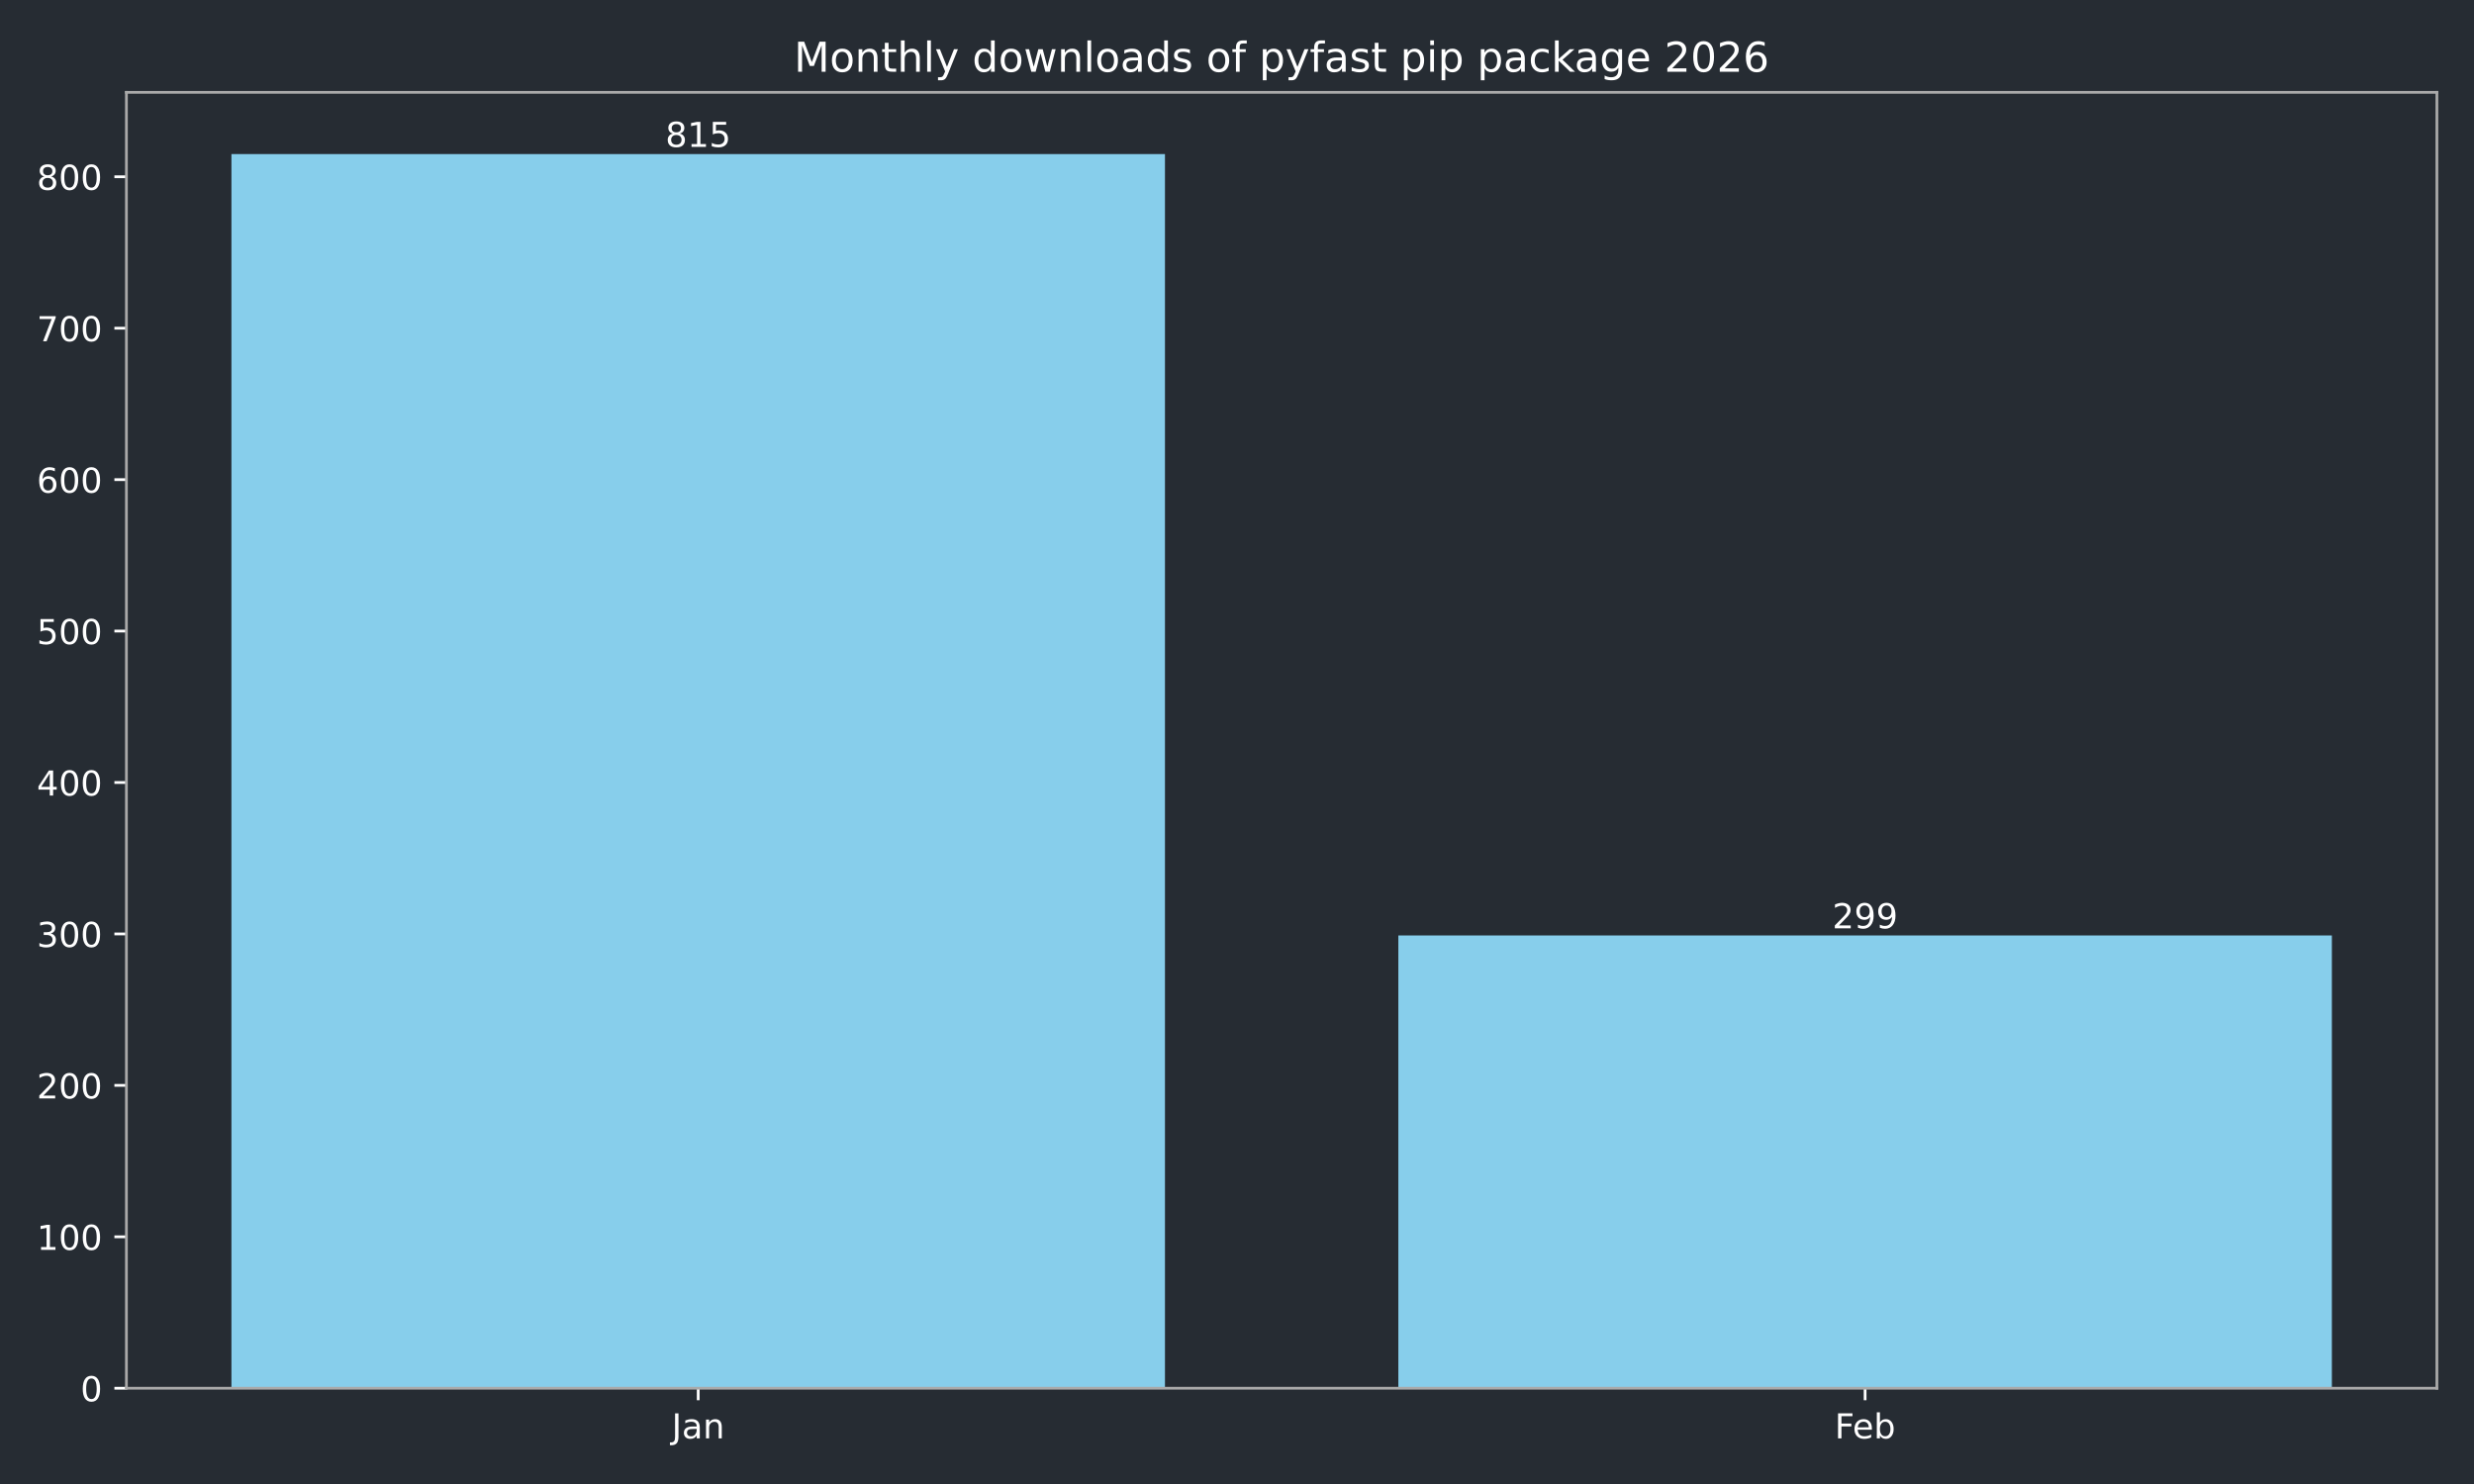
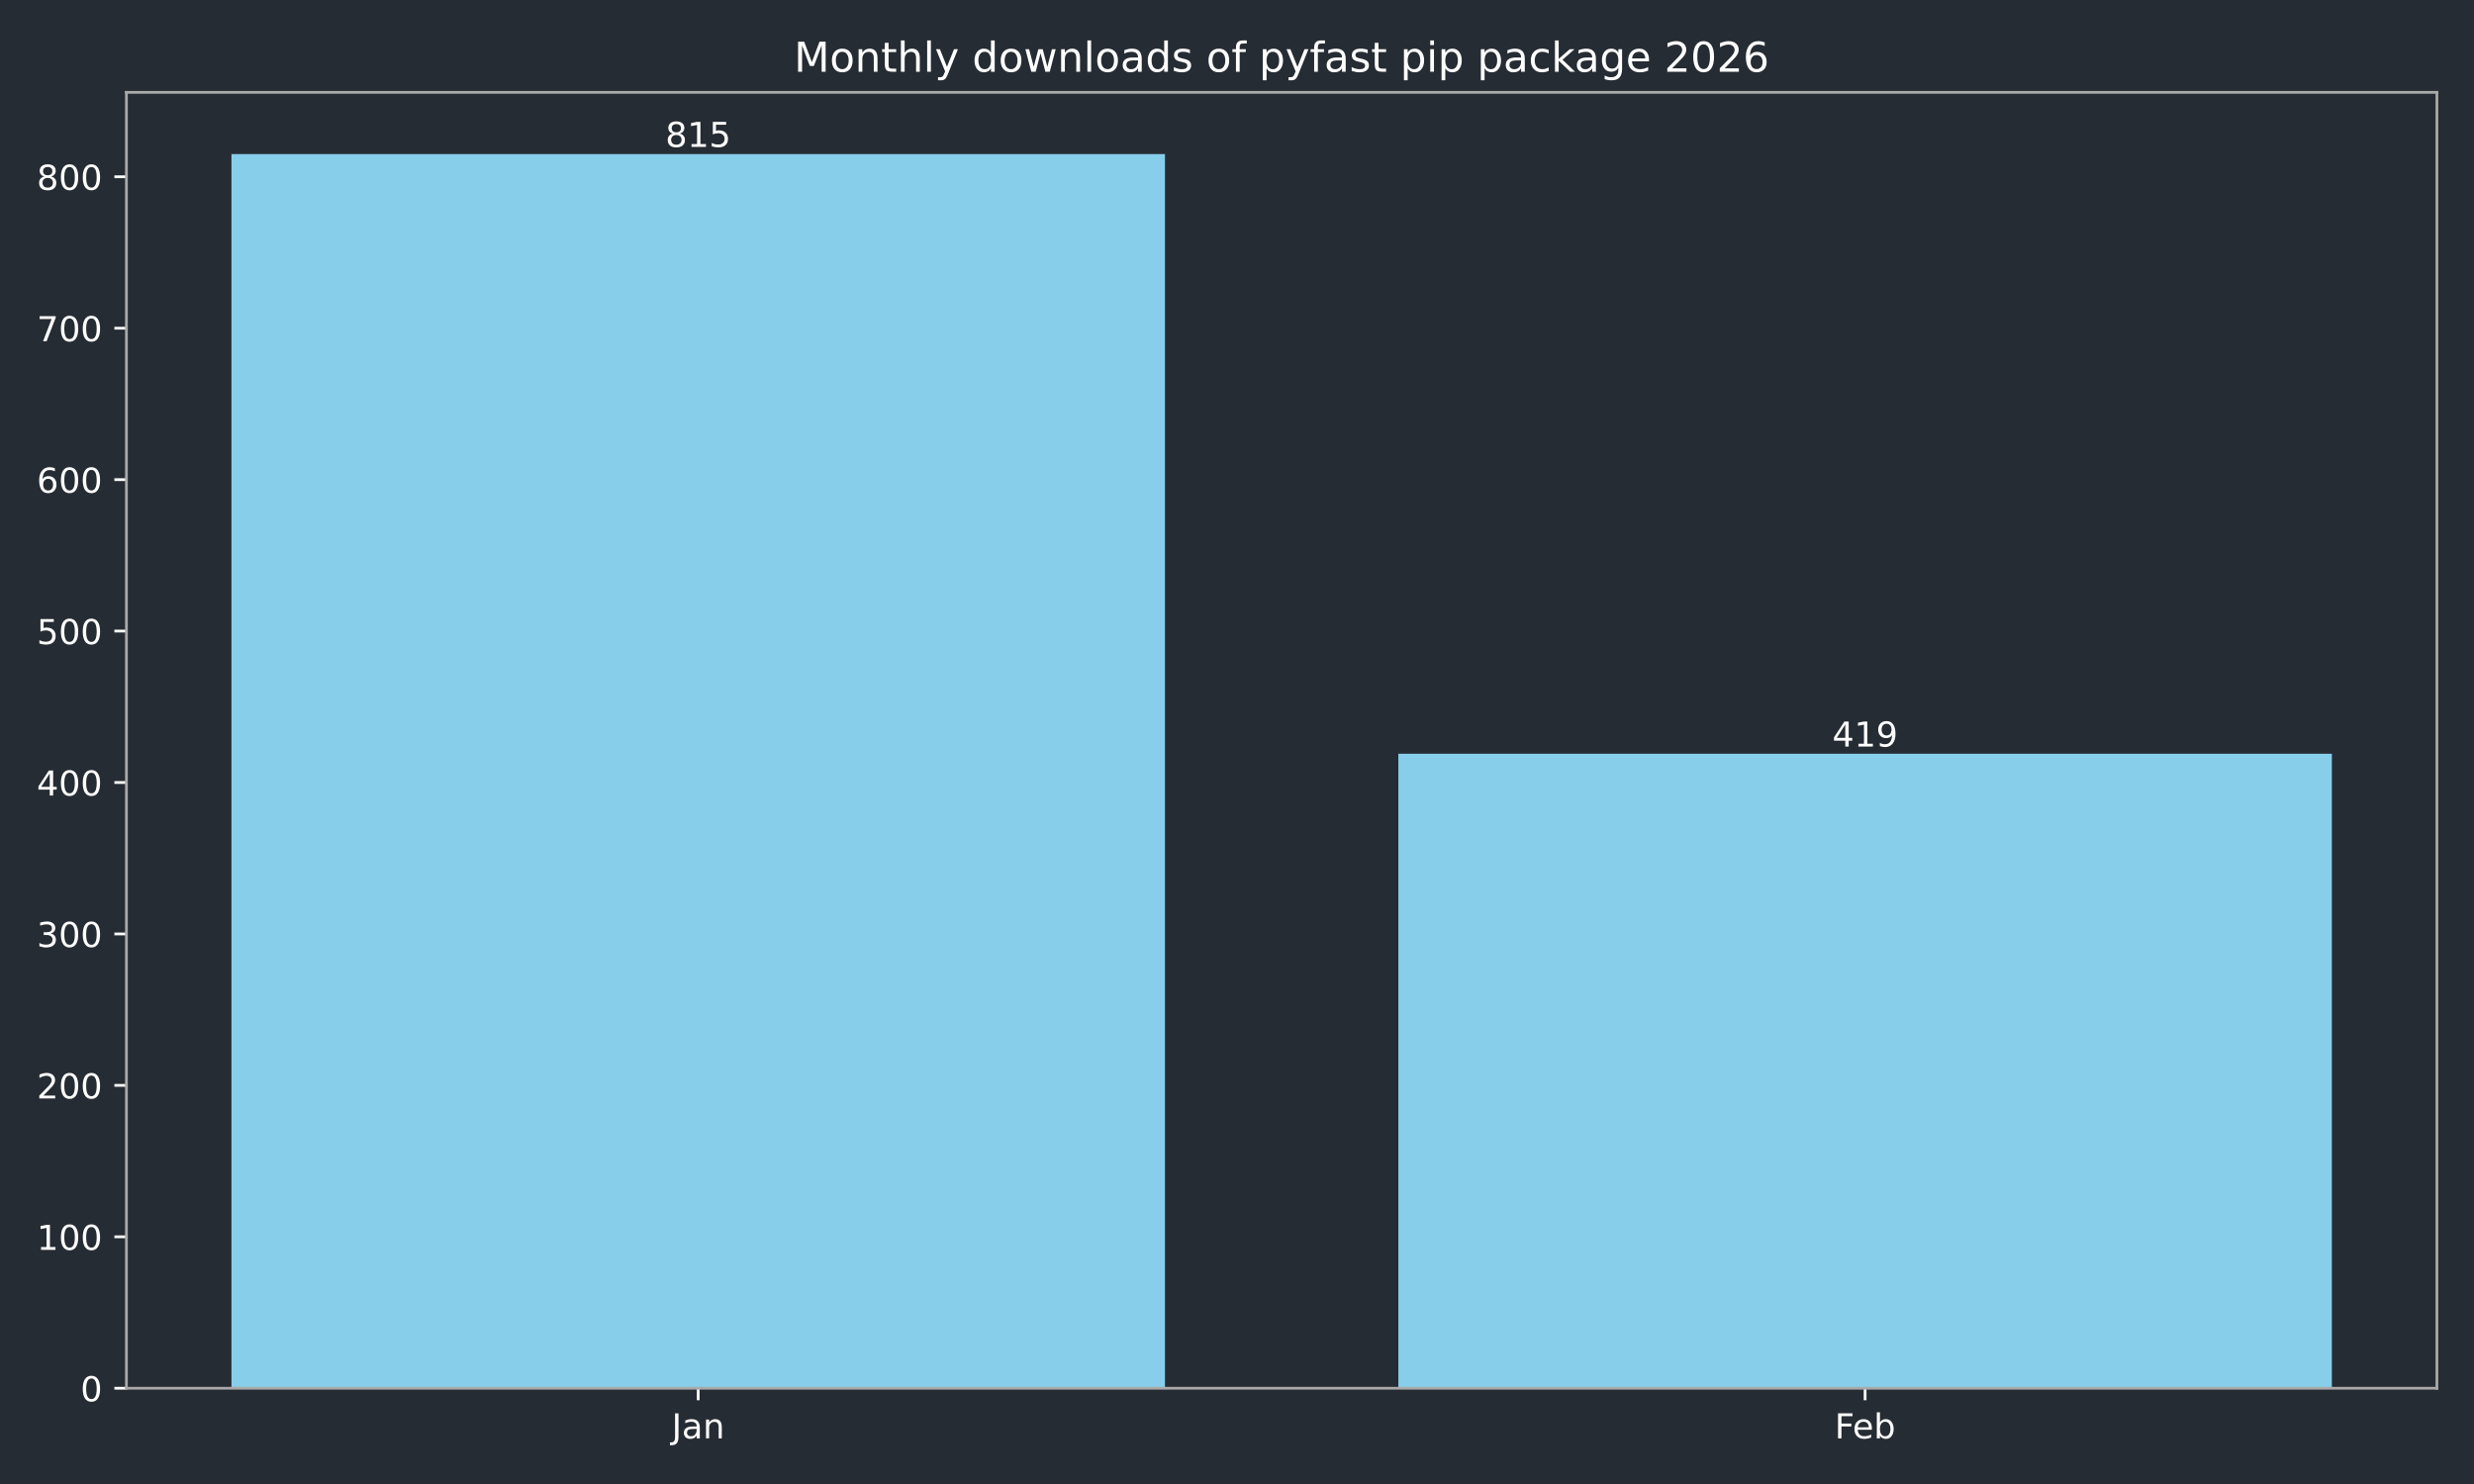
<svg xmlns="http://www.w3.org/2000/svg" xmlns:xlink="http://www.w3.org/1999/xlink" width="720pt" height="432pt" viewBox="0 0 720 432" version="1.1">
  <defs>
    <style type="text/css">*{stroke-linejoin: round; stroke-linecap: butt}</style>
  </defs>
  <g id="figure_1">
    <g id="patch_1">
      <path d="M 0 432  L 720 432  L 720 0  L 0 0  z " style="fill: #262c33" />
    </g>
    <g id="axes_1">
      <g id="patch_2">
        <path d="M 36.79 404.12  L 709.2 404.12  L 709.2 26.88  L 36.79 26.88  z " style="fill: #262c33" />
      </g>
      <g id="patch_3">
-         <path d="M 67.354 404.12  L 339.035 404.12  L 339.035 44.844  L 67.354 44.844  z " clip-path="url(#p3d1699c52a)" style="fill: #87ceeb" />
+         <path d="M 67.354 404.12  L 339.035 404.12  L 339.035 44.844  L 67.354 44.844  z " clip-path="url(#p92341c15cb)" style="fill: #87ceeb" />
      </g>
      <g id="patch_4">
-         <path d="M 406.955 404.12  L 678.636 404.12  L 678.636 272.312  L 406.955 272.312  z " clip-path="url(#p3d1699c52a)" style="fill: #87ceeb" />
+         <path d="M 406.955 404.12  L 678.636 404.12  L 678.636 219.412  L 406.955 219.412  z " clip-path="url(#p92341c15cb)" style="fill: #87ceeb" />
      </g>
      <g id="matplotlib.axis_1">
        <g id="xtick_1">
          <g id="line2d_1">
            <defs>
-               <path id="m0f161aeafb" d="M 0 0  L 0 3.5  " style="stroke: #ffffff; stroke-width: 0.8" />
+               <path id="m654ef4f888" d="M 0 0  L 0 3.5  " style="stroke: #ffffff; stroke-width: 0.8" />
            </defs>
            <g>
-               <use xlink:href="#m0f161aeafb" x="203.194" y="404.12" style="fill: #ffffff; stroke: #ffffff; stroke-width: 0.8" />
+               <use xlink:href="#m654ef4f888" x="203.194" y="404.12" style="fill: #ffffff; stroke: #ffffff; stroke-width: 0.8" />
            </g>
          </g>
          <g id="text_1">
            <g style="fill: #ffffff" transform="translate(195.4867 418.7184) scale(0.1 -0.1)">
              <defs>
                <path id="DejaVuSans-4a" d="M 628 4666  L 1259 4666  L 1259 325  Q 1259 -519 939 -900  Q 619 -1281 -91 -1281  L -331 -1281  L -331 -750  L -134 -750  Q 284 -750 456 -515  Q 628 -281 628 325  L 628 4666  z " transform="scale(0.015625)" />
                <path id="DejaVuSans-61" d="M 2194 1759  Q 1497 1759 1228 1600  Q 959 1441 959 1056  Q 959 750 1161 570  Q 1363 391 1709 391  Q 2188 391 2477 730  Q 2766 1069 2766 1631  L 2766 1759  L 2194 1759  z M 3341 1997  L 3341 0  L 2766 0  L 2766 531  Q 2569 213 2275 61  Q 1981 -91 1556 -91  Q 1019 -91 701 211  Q 384 513 384 1019  Q 384 1609 779 1909  Q 1175 2209 1959 2209  L 2766 2209  L 2766 2266  Q 2766 2663 2505 2880  Q 2244 3097 1772 3097  Q 1472 3097 1187 3025  Q 903 2953 641 2809  L 641 3341  Q 956 3463 1253 3523  Q 1550 3584 1831 3584  Q 2591 3584 2966 3190  Q 3341 2797 3341 1997  z " transform="scale(0.015625)" />
                <path id="DejaVuSans-6e" d="M 3513 2113  L 3513 0  L 2938 0  L 2938 2094  Q 2938 2591 2744 2837  Q 2550 3084 2163 3084  Q 1697 3084 1428 2787  Q 1159 2491 1159 1978  L 1159 0  L 581 0  L 581 3500  L 1159 3500  L 1159 2956  Q 1366 3272 1645 3428  Q 1925 3584 2291 3584  Q 2894 3584 3203 3211  Q 3513 2838 3513 2113  z " transform="scale(0.015625)" />
              </defs>
              <use xlink:href="#DejaVuSans-4a" />
              <use xlink:href="#DejaVuSans-61" transform="translate(29.49219 0)" />
              <use xlink:href="#DejaVuSans-6e" transform="translate(90.77148 0)" />
            </g>
          </g>
        </g>
        <g id="xtick_2">
          <g id="line2d_2">
            <g>
-               <use xlink:href="#m0f161aeafb" x="542.796" y="404.12" style="fill: #ffffff; stroke: #ffffff; stroke-width: 0.8" />
+               <use xlink:href="#m654ef4f888" x="542.796" y="404.12" style="fill: #ffffff; stroke: #ffffff; stroke-width: 0.8" />
            </g>
          </g>
          <g id="text_2">
            <g style="fill: #ffffff" transform="translate(533.9439 418.7184) scale(0.1 -0.1)">
              <defs>
                <path id="DejaVuSans-46" d="M 628 4666  L 3309 4666  L 3309 4134  L 1259 4134  L 1259 2759  L 3109 2759  L 3109 2228  L 1259 2228  L 1259 0  L 628 0  L 628 4666  z " transform="scale(0.015625)" />
                <path id="DejaVuSans-65" d="M 3597 1894  L 3597 1613  L 953 1613  Q 991 1019 1311 708  Q 1631 397 2203 397  Q 2534 397 2845 478  Q 3156 559 3463 722  L 3463 178  Q 3153 47 2828 -22  Q 2503 -91 2169 -91  Q 1331 -91 842 396  Q 353 884 353 1716  Q 353 2575 817 3079  Q 1281 3584 2069 3584  Q 2775 3584 3186 3129  Q 3597 2675 3597 1894  z M 3022 2063  Q 3016 2534 2758 2815  Q 2500 3097 2075 3097  Q 1594 3097 1305 2825  Q 1016 2553 972 2059  L 3022 2063  z " transform="scale(0.015625)" />
                <path id="DejaVuSans-62" d="M 3116 1747  Q 3116 2381 2855 2742  Q 2594 3103 2138 3103  Q 1681 3103 1420 2742  Q 1159 2381 1159 1747  Q 1159 1113 1420 752  Q 1681 391 2138 391  Q 2594 391 2855 752  Q 3116 1113 3116 1747  z M 1159 2969  Q 1341 3281 1617 3432  Q 1894 3584 2278 3584  Q 2916 3584 3314 3078  Q 3713 2572 3713 1747  Q 3713 922 3314 415  Q 2916 -91 2278 -91  Q 1894 -91 1617 61  Q 1341 213 1159 525  L 1159 0  L 581 0  L 581 4863  L 1159 4863  L 1159 2969  z " transform="scale(0.015625)" />
              </defs>
              <use xlink:href="#DejaVuSans-46" />
              <use xlink:href="#DejaVuSans-65" transform="translate(52.01953 0)" />
              <use xlink:href="#DejaVuSans-62" transform="translate(113.543 0)" />
            </g>
          </g>
        </g>
      </g>
      <g id="matplotlib.axis_2">
        <g id="ytick_1">
          <g id="line2d_3">
            <defs>
-               <path id="mc640be463f" d="M 0 0  L -3.5 0  " style="stroke: #ffffff; stroke-width: 0.8" />
+               <path id="m0f383020e4" d="M 0 0  L -3.5 0  " style="stroke: #ffffff; stroke-width: 0.8" />
            </defs>
            <g>
-               <use xlink:href="#mc640be463f" x="36.79" y="404.12" style="fill: #ffffff; stroke: #ffffff; stroke-width: 0.8" />
+               <use xlink:href="#m0f383020e4" x="36.79" y="404.12" style="fill: #ffffff; stroke: #ffffff; stroke-width: 0.8" />
            </g>
          </g>
          <g id="text_3">
            <g style="fill: #ffffff" transform="translate(23.4275 407.9192) scale(0.1 -0.1)">
              <defs>
                <path id="DejaVuSans-30" d="M 2034 4250  Q 1547 4250 1301 3770  Q 1056 3291 1056 2328  Q 1056 1369 1301 889  Q 1547 409 2034 409  Q 2525 409 2770 889  Q 3016 1369 3016 2328  Q 3016 3291 2770 3770  Q 2525 4250 2034 4250  z M 2034 4750  Q 2819 4750 3233 4129  Q 3647 3509 3647 2328  Q 3647 1150 3233 529  Q 2819 -91 2034 -91  Q 1250 -91 836 529  Q 422 1150 422 2328  Q 422 3509 836 4129  Q 1250 4750 2034 4750  z " transform="scale(0.015625)" />
              </defs>
              <use xlink:href="#DejaVuSans-30" />
            </g>
          </g>
        </g>
        <g id="ytick_2">
          <g id="line2d_4">
            <g>
-               <use xlink:href="#mc640be463f" x="36.79" y="360.037" style="fill: #ffffff; stroke: #ffffff; stroke-width: 0.8" />
+               <use xlink:href="#m0f383020e4" x="36.79" y="360.037" style="fill: #ffffff; stroke: #ffffff; stroke-width: 0.8" />
            </g>
          </g>
          <g id="text_4">
            <g style="fill: #ffffff" transform="translate(10.7025 363.8363) scale(0.1 -0.1)">
              <defs>
                <path id="DejaVuSans-31" d="M 794 531  L 1825 531  L 1825 4091  L 703 3866  L 703 4441  L 1819 4666  L 2450 4666  L 2450 531  L 3481 531  L 3481 0  L 794 0  L 794 531  z " transform="scale(0.015625)" />
              </defs>
              <use xlink:href="#DejaVuSans-31" />
              <use xlink:href="#DejaVuSans-30" transform="translate(63.62305 0)" />
              <use xlink:href="#DejaVuSans-30" transform="translate(127.2461 0)" />
            </g>
          </g>
        </g>
        <g id="ytick_3">
          <g id="line2d_5">
            <g>
-               <use xlink:href="#mc640be463f" x="36.79" y="315.954" style="fill: #ffffff; stroke: #ffffff; stroke-width: 0.8" />
+               <use xlink:href="#m0f383020e4" x="36.79" y="315.954" style="fill: #ffffff; stroke: #ffffff; stroke-width: 0.8" />
            </g>
          </g>
          <g id="text_5">
            <g style="fill: #ffffff" transform="translate(10.7025 319.7533) scale(0.1 -0.1)">
              <defs>
                <path id="DejaVuSans-32" d="M 1228 531  L 3431 531  L 3431 0  L 469 0  L 469 531  Q 828 903 1448 1529  Q 2069 2156 2228 2338  Q 2531 2678 2651 2914  Q 2772 3150 2772 3378  Q 2772 3750 2511 3984  Q 2250 4219 1831 4219  Q 1534 4219 1204 4116  Q 875 4013 500 3803  L 500 4441  Q 881 4594 1212 4672  Q 1544 4750 1819 4750  Q 2544 4750 2975 4387  Q 3406 4025 3406 3419  Q 3406 3131 3298 2873  Q 3191 2616 2906 2266  Q 2828 2175 2409 1742  Q 1991 1309 1228 531  z " transform="scale(0.015625)" />
              </defs>
              <use xlink:href="#DejaVuSans-32" />
              <use xlink:href="#DejaVuSans-30" transform="translate(63.62305 0)" />
              <use xlink:href="#DejaVuSans-30" transform="translate(127.2461 0)" />
            </g>
          </g>
        </g>
        <g id="ytick_4">
          <g id="line2d_6">
            <g>
-               <use xlink:href="#mc640be463f" x="36.79" y="271.871" style="fill: #ffffff; stroke: #ffffff; stroke-width: 0.8" />
+               <use xlink:href="#m0f383020e4" x="36.79" y="271.871" style="fill: #ffffff; stroke: #ffffff; stroke-width: 0.8" />
            </g>
          </g>
          <g id="text_6">
            <g style="fill: #ffffff" transform="translate(10.7025 275.6703) scale(0.1 -0.1)">
              <defs>
                <path id="DejaVuSans-33" d="M 2597 2516  Q 3050 2419 3304 2112  Q 3559 1806 3559 1356  Q 3559 666 3084 287  Q 2609 -91 1734 -91  Q 1441 -91 1130 -33  Q 819 25 488 141  L 488 750  Q 750 597 1062 519  Q 1375 441 1716 441  Q 2309 441 2620 675  Q 2931 909 2931 1356  Q 2931 1769 2642 2001  Q 2353 2234 1838 2234  L 1294 2234  L 1294 2753  L 1863 2753  Q 2328 2753 2575 2939  Q 2822 3125 2822 3475  Q 2822 3834 2567 4026  Q 2313 4219 1838 4219  Q 1578 4219 1281 4162  Q 984 4106 628 3988  L 628 4550  Q 988 4650 1302 4700  Q 1616 4750 1894 4750  Q 2613 4750 3031 4423  Q 3450 4097 3450 3541  Q 3450 3153 3228 2886  Q 3006 2619 2597 2516  z " transform="scale(0.015625)" />
              </defs>
              <use xlink:href="#DejaVuSans-33" />
              <use xlink:href="#DejaVuSans-30" transform="translate(63.62305 0)" />
              <use xlink:href="#DejaVuSans-30" transform="translate(127.2461 0)" />
            </g>
          </g>
        </g>
        <g id="ytick_5">
          <g id="line2d_7">
            <g>
-               <use xlink:href="#mc640be463f" x="36.79" y="227.788" style="fill: #ffffff; stroke: #ffffff; stroke-width: 0.8" />
+               <use xlink:href="#m0f383020e4" x="36.79" y="227.788" style="fill: #ffffff; stroke: #ffffff; stroke-width: 0.8" />
            </g>
          </g>
          <g id="text_7">
            <g style="fill: #ffffff" transform="translate(10.7025 231.5873) scale(0.1 -0.1)">
              <defs>
                <path id="DejaVuSans-34" d="M 2419 4116  L 825 1625  L 2419 1625  L 2419 4116  z M 2253 4666  L 3047 4666  L 3047 1625  L 3713 1625  L 3713 1100  L 3047 1100  L 3047 0  L 2419 0  L 2419 1100  L 313 1100  L 313 1709  L 2253 4666  z " transform="scale(0.015625)" />
              </defs>
              <use xlink:href="#DejaVuSans-34" />
              <use xlink:href="#DejaVuSans-30" transform="translate(63.62305 0)" />
              <use xlink:href="#DejaVuSans-30" transform="translate(127.2461 0)" />
            </g>
          </g>
        </g>
        <g id="ytick_6">
          <g id="line2d_8">
            <g>
-               <use xlink:href="#mc640be463f" x="36.79" y="183.705" style="fill: #ffffff; stroke: #ffffff; stroke-width: 0.8" />
+               <use xlink:href="#m0f383020e4" x="36.79" y="183.705" style="fill: #ffffff; stroke: #ffffff; stroke-width: 0.8" />
            </g>
          </g>
          <g id="text_8">
            <g style="fill: #ffffff" transform="translate(10.7025 187.5044) scale(0.1 -0.1)">
              <defs>
                <path id="DejaVuSans-35" d="M 691 4666  L 3169 4666  L 3169 4134  L 1269 4134  L 1269 2991  Q 1406 3038 1543 3061  Q 1681 3084 1819 3084  Q 2600 3084 3056 2656  Q 3513 2228 3513 1497  Q 3513 744 3044 326  Q 2575 -91 1722 -91  Q 1428 -91 1123 -41  Q 819 9 494 109  L 494 744  Q 775 591 1075 516  Q 1375 441 1709 441  Q 2250 441 2565 725  Q 2881 1009 2881 1497  Q 2881 1984 2565 2268  Q 2250 2553 1709 2553  Q 1456 2553 1204 2497  Q 953 2441 691 2322  L 691 4666  z " transform="scale(0.015625)" />
              </defs>
              <use xlink:href="#DejaVuSans-35" />
              <use xlink:href="#DejaVuSans-30" transform="translate(63.62305 0)" />
              <use xlink:href="#DejaVuSans-30" transform="translate(127.2461 0)" />
            </g>
          </g>
        </g>
        <g id="ytick_7">
          <g id="line2d_9">
            <g>
-               <use xlink:href="#mc640be463f" x="36.79" y="139.622" style="fill: #ffffff; stroke: #ffffff; stroke-width: 0.8" />
+               <use xlink:href="#m0f383020e4" x="36.79" y="139.622" style="fill: #ffffff; stroke: #ffffff; stroke-width: 0.8" />
            </g>
          </g>
          <g id="text_9">
            <g style="fill: #ffffff" transform="translate(10.7025 143.4214) scale(0.1 -0.1)">
              <defs>
                <path id="DejaVuSans-36" d="M 2113 2584  Q 1688 2584 1439 2293  Q 1191 2003 1191 1497  Q 1191 994 1439 701  Q 1688 409 2113 409  Q 2538 409 2786 701  Q 3034 994 3034 1497  Q 3034 2003 2786 2293  Q 2538 2584 2113 2584  z M 3366 4563  L 3366 3988  Q 3128 4100 2886 4159  Q 2644 4219 2406 4219  Q 1781 4219 1451 3797  Q 1122 3375 1075 2522  Q 1259 2794 1537 2939  Q 1816 3084 2150 3084  Q 2853 3084 3261 2657  Q 3669 2231 3669 1497  Q 3669 778 3244 343  Q 2819 -91 2113 -91  Q 1303 -91 875 529  Q 447 1150 447 2328  Q 447 3434 972 4092  Q 1497 4750 2381 4750  Q 2619 4750 2861 4703  Q 3103 4656 3366 4563  z " transform="scale(0.015625)" />
              </defs>
              <use xlink:href="#DejaVuSans-36" />
              <use xlink:href="#DejaVuSans-30" transform="translate(63.62305 0)" />
              <use xlink:href="#DejaVuSans-30" transform="translate(127.2461 0)" />
            </g>
          </g>
        </g>
        <g id="ytick_8">
          <g id="line2d_10">
            <g>
-               <use xlink:href="#mc640be463f" x="36.79" y="95.539" style="fill: #ffffff; stroke: #ffffff; stroke-width: 0.8" />
+               <use xlink:href="#m0f383020e4" x="36.79" y="95.539" style="fill: #ffffff; stroke: #ffffff; stroke-width: 0.8" />
            </g>
          </g>
          <g id="text_10">
            <g style="fill: #ffffff" transform="translate(10.7025 99.33844) scale(0.1 -0.1)">
              <defs>
                <path id="DejaVuSans-37" d="M 525 4666  L 3525 4666  L 3525 4397  L 1831 0  L 1172 0  L 2766 4134  L 525 4134  L 525 4666  z " transform="scale(0.015625)" />
              </defs>
              <use xlink:href="#DejaVuSans-37" />
              <use xlink:href="#DejaVuSans-30" transform="translate(63.62305 0)" />
              <use xlink:href="#DejaVuSans-30" transform="translate(127.2461 0)" />
            </g>
          </g>
        </g>
        <g id="ytick_9">
          <g id="line2d_11">
            <g>
-               <use xlink:href="#mc640be463f" x="36.79" y="51.456" style="fill: #ffffff; stroke: #ffffff; stroke-width: 0.8" />
+               <use xlink:href="#m0f383020e4" x="36.79" y="51.456" style="fill: #ffffff; stroke: #ffffff; stroke-width: 0.8" />
            </g>
          </g>
          <g id="text_11">
            <g style="fill: #ffffff" transform="translate(10.7025 55.25547) scale(0.1 -0.1)">
              <defs>
                <path id="DejaVuSans-38" d="M 2034 2216  Q 1584 2216 1326 1975  Q 1069 1734 1069 1313  Q 1069 891 1326 650  Q 1584 409 2034 409  Q 2484 409 2743 651  Q 3003 894 3003 1313  Q 3003 1734 2745 1975  Q 2488 2216 2034 2216  z M 1403 2484  Q 997 2584 770 2862  Q 544 3141 544 3541  Q 544 4100 942 4425  Q 1341 4750 2034 4750  Q 2731 4750 3128 4425  Q 3525 4100 3525 3541  Q 3525 3141 3298 2862  Q 3072 2584 2669 2484  Q 3125 2378 3379 2068  Q 3634 1759 3634 1313  Q 3634 634 3220 271  Q 2806 -91 2034 -91  Q 1263 -91 848 271  Q 434 634 434 1313  Q 434 1759 690 2068  Q 947 2378 1403 2484  z M 1172 3481  Q 1172 3119 1398 2916  Q 1625 2713 2034 2713  Q 2441 2713 2670 2916  Q 2900 3119 2900 3481  Q 2900 3844 2670 4047  Q 2441 4250 2034 4250  Q 1625 4250 1398 4047  Q 1172 3844 1172 3481  z " transform="scale(0.015625)" />
              </defs>
              <use xlink:href="#DejaVuSans-38" />
              <use xlink:href="#DejaVuSans-30" transform="translate(63.62305 0)" />
              <use xlink:href="#DejaVuSans-30" transform="translate(127.2461 0)" />
            </g>
          </g>
        </g>
      </g>
      <g id="patch_5">
        <path d="M 36.79 404.12  L 36.79 26.88  " style="fill: none; stroke: #a9a9a9; stroke-width: 0.8; stroke-linejoin: miter; stroke-linecap: square" />
      </g>
      <g id="patch_6">
        <path d="M 709.2 404.12  L 709.2 26.88  " style="fill: none; stroke: #a9a9a9; stroke-width: 0.8; stroke-linejoin: miter; stroke-linecap: square" />
      </g>
      <g id="patch_7">
        <path d="M 36.79 404.12  L 709.2 404.12  " style="fill: none; stroke: #a9a9a9; stroke-width: 0.8; stroke-linejoin: miter; stroke-linecap: square" />
      </g>
      <g id="patch_8">
        <path d="M 36.79 26.88  L 709.2 26.88  " style="fill: none; stroke: #a9a9a9; stroke-width: 0.8; stroke-linejoin: miter; stroke-linecap: square" />
      </g>
      <g id="text_12">
        <g style="fill: #ffffff" transform="translate(193.6507 42.76412) scale(0.1 -0.1)">
          <use xlink:href="#DejaVuSans-38" />
          <use xlink:href="#DejaVuSans-31" transform="translate(63.62305 0)" />
          <use xlink:href="#DejaVuSans-35" transform="translate(127.2461 0)" />
        </g>
      </g>
      <g id="text_13">
-         <g style="fill: #ffffff" transform="translate(533.2518 270.2322) scale(0.1 -0.1)">
+         <g style="fill: #ffffff" transform="translate(533.2518 217.3327) scale(0.1 -0.1)">
          <defs>
            <path id="DejaVuSans-39" d="M 703 97  L 703 672  Q 941 559 1184 500  Q 1428 441 1663 441  Q 2288 441 2617 861  Q 2947 1281 2994 2138  Q 2813 1869 2534 1725  Q 2256 1581 1919 1581  Q 1219 1581 811 2004  Q 403 2428 403 3163  Q 403 3881 828 4315  Q 1253 4750 1959 4750  Q 2769 4750 3195 4129  Q 3622 3509 3622 2328  Q 3622 1225 3098 567  Q 2575 -91 1691 -91  Q 1453 -91 1209 -44  Q 966 3 703 97  z M 1959 2075  Q 2384 2075 2632 2365  Q 2881 2656 2881 3163  Q 2881 3666 2632 3958  Q 2384 4250 1959 4250  Q 1534 4250 1286 3958  Q 1038 3666 1038 3163  Q 1038 2656 1286 2365  Q 1534 2075 1959 2075  z " transform="scale(0.015625)" />
          </defs>
-           <use xlink:href="#DejaVuSans-32" />
-           <use xlink:href="#DejaVuSans-39" transform="translate(63.62305 0)" />
+           <use xlink:href="#DejaVuSans-34" />
+           <use xlink:href="#DejaVuSans-31" transform="translate(63.62305 0)" />
          <use xlink:href="#DejaVuSans-39" transform="translate(127.2461 0)" />
        </g>
      </g>
      <g id="text_14">
        <g style="fill: #ffffff" transform="translate(231.0931 20.88) scale(0.12 -0.12)">
          <defs>
            <path id="DejaVuSans-4d" d="M 628 4666  L 1569 4666  L 2759 1491  L 3956 4666  L 4897 4666  L 4897 0  L 4281 0  L 4281 4097  L 3078 897  L 2444 897  L 1241 4097  L 1241 0  L 628 0  L 628 4666  z " transform="scale(0.015625)" />
            <path id="DejaVuSans-6f" d="M 1959 3097  Q 1497 3097 1228 2736  Q 959 2375 959 1747  Q 959 1119 1226 758  Q 1494 397 1959 397  Q 2419 397 2687 759  Q 2956 1122 2956 1747  Q 2956 2369 2687 2733  Q 2419 3097 1959 3097  z M 1959 3584  Q 2709 3584 3137 3096  Q 3566 2609 3566 1747  Q 3566 888 3137 398  Q 2709 -91 1959 -91  Q 1206 -91 779 398  Q 353 888 353 1747  Q 353 2609 779 3096  Q 1206 3584 1959 3584  z " transform="scale(0.015625)" />
            <path id="DejaVuSans-74" d="M 1172 4494  L 1172 3500  L 2356 3500  L 2356 3053  L 1172 3053  L 1172 1153  Q 1172 725 1289 603  Q 1406 481 1766 481  L 2356 481  L 2356 0  L 1766 0  Q 1100 0 847 248  Q 594 497 594 1153  L 594 3053  L 172 3053  L 172 3500  L 594 3500  L 594 4494  L 1172 4494  z " transform="scale(0.015625)" />
            <path id="DejaVuSans-68" d="M 3513 2113  L 3513 0  L 2938 0  L 2938 2094  Q 2938 2591 2744 2837  Q 2550 3084 2163 3084  Q 1697 3084 1428 2787  Q 1159 2491 1159 1978  L 1159 0  L 581 0  L 581 4863  L 1159 4863  L 1159 2956  Q 1366 3272 1645 3428  Q 1925 3584 2291 3584  Q 2894 3584 3203 3211  Q 3513 2838 3513 2113  z " transform="scale(0.015625)" />
            <path id="DejaVuSans-6c" d="M 603 4863  L 1178 4863  L 1178 0  L 603 0  L 603 4863  z " transform="scale(0.015625)" />
            <path id="DejaVuSans-79" d="M 2059 -325  Q 1816 -950 1584 -1140  Q 1353 -1331 966 -1331  L 506 -1331  L 506 -850  L 844 -850  Q 1081 -850 1212 -737  Q 1344 -625 1503 -206  L 1606 56  L 191 3500  L 800 3500  L 1894 763  L 2988 3500  L 3597 3500  L 2059 -325  z " transform="scale(0.015625)" />
            <path id="DejaVuSans-20" transform="scale(0.015625)" />
            <path id="DejaVuSans-64" d="M 2906 2969  L 2906 4863  L 3481 4863  L 3481 0  L 2906 0  L 2906 525  Q 2725 213 2448 61  Q 2172 -91 1784 -91  Q 1150 -91 751 415  Q 353 922 353 1747  Q 353 2572 751 3078  Q 1150 3584 1784 3584  Q 2172 3584 2448 3432  Q 2725 3281 2906 2969  z M 947 1747  Q 947 1113 1208 752  Q 1469 391 1925 391  Q 2381 391 2643 752  Q 2906 1113 2906 1747  Q 2906 2381 2643 2742  Q 2381 3103 1925 3103  Q 1469 3103 1208 2742  Q 947 2381 947 1747  z " transform="scale(0.015625)" />
            <path id="DejaVuSans-77" d="M 269 3500  L 844 3500  L 1563 769  L 2278 3500  L 2956 3500  L 3675 769  L 4391 3500  L 4966 3500  L 4050 0  L 3372 0  L 2619 2869  L 1863 0  L 1184 0  L 269 3500  z " transform="scale(0.015625)" />
            <path id="DejaVuSans-73" d="M 2834 3397  L 2834 2853  Q 2591 2978 2328 3040  Q 2066 3103 1784 3103  Q 1356 3103 1142 2972  Q 928 2841 928 2578  Q 928 2378 1081 2264  Q 1234 2150 1697 2047  L 1894 2003  Q 2506 1872 2764 1633  Q 3022 1394 3022 966  Q 3022 478 2636 193  Q 2250 -91 1575 -91  Q 1294 -91 989 -36  Q 684 19 347 128  L 347 722  Q 666 556 975 473  Q 1284 391 1588 391  Q 1994 391 2212 530  Q 2431 669 2431 922  Q 2431 1156 2273 1281  Q 2116 1406 1581 1522  L 1381 1569  Q 847 1681 609 1914  Q 372 2147 372 2553  Q 372 3047 722 3315  Q 1072 3584 1716 3584  Q 2034 3584 2315 3537  Q 2597 3491 2834 3397  z " transform="scale(0.015625)" />
            <path id="DejaVuSans-66" d="M 2375 4863  L 2375 4384  L 1825 4384  Q 1516 4384 1395 4259  Q 1275 4134 1275 3809  L 1275 3500  L 2222 3500  L 2222 3053  L 1275 3053  L 1275 0  L 697 0  L 697 3053  L 147 3053  L 147 3500  L 697 3500  L 697 3744  Q 697 4328 969 4595  Q 1241 4863 1831 4863  L 2375 4863  z " transform="scale(0.015625)" />
            <path id="DejaVuSans-70" d="M 1159 525  L 1159 -1331  L 581 -1331  L 581 3500  L 1159 3500  L 1159 2969  Q 1341 3281 1617 3432  Q 1894 3584 2278 3584  Q 2916 3584 3314 3078  Q 3713 2572 3713 1747  Q 3713 922 3314 415  Q 2916 -91 2278 -91  Q 1894 -91 1617 61  Q 1341 213 1159 525  z M 3116 1747  Q 3116 2381 2855 2742  Q 2594 3103 2138 3103  Q 1681 3103 1420 2742  Q 1159 2381 1159 1747  Q 1159 1113 1420 752  Q 1681 391 2138 391  Q 2594 391 2855 752  Q 3116 1113 3116 1747  z " transform="scale(0.015625)" />
            <path id="DejaVuSans-69" d="M 603 3500  L 1178 3500  L 1178 0  L 603 0  L 603 3500  z M 603 4863  L 1178 4863  L 1178 4134  L 603 4134  L 603 4863  z " transform="scale(0.015625)" />
            <path id="DejaVuSans-63" d="M 3122 3366  L 3122 2828  Q 2878 2963 2633 3030  Q 2388 3097 2138 3097  Q 1578 3097 1268 2742  Q 959 2388 959 1747  Q 959 1106 1268 751  Q 1578 397 2138 397  Q 2388 397 2633 464  Q 2878 531 3122 666  L 3122 134  Q 2881 22 2623 -34  Q 2366 -91 2075 -91  Q 1284 -91 818 406  Q 353 903 353 1747  Q 353 2603 823 3093  Q 1294 3584 2113 3584  Q 2378 3584 2631 3529  Q 2884 3475 3122 3366  z " transform="scale(0.015625)" />
            <path id="DejaVuSans-6b" d="M 581 4863  L 1159 4863  L 1159 1991  L 2875 3500  L 3609 3500  L 1753 1863  L 3688 0  L 2938 0  L 1159 1709  L 1159 0  L 581 0  L 581 4863  z " transform="scale(0.015625)" />
            <path id="DejaVuSans-67" d="M 2906 1791  Q 2906 2416 2648 2759  Q 2391 3103 1925 3103  Q 1463 3103 1205 2759  Q 947 2416 947 1791  Q 947 1169 1205 825  Q 1463 481 1925 481  Q 2391 481 2648 825  Q 2906 1169 2906 1791  z M 3481 434  Q 3481 -459 3084 -895  Q 2688 -1331 1869 -1331  Q 1566 -1331 1297 -1286  Q 1028 -1241 775 -1147  L 775 -588  Q 1028 -725 1275 -790  Q 1522 -856 1778 -856  Q 2344 -856 2625 -561  Q 2906 -266 2906 331  L 2906 616  Q 2728 306 2450 153  Q 2172 0 1784 0  Q 1141 0 747 490  Q 353 981 353 1791  Q 353 2603 747 3093  Q 1141 3584 1784 3584  Q 2172 3584 2450 3431  Q 2728 3278 2906 2969  L 2906 3500  L 3481 3500  L 3481 434  z " transform="scale(0.015625)" />
          </defs>
          <use xlink:href="#DejaVuSans-4d" />
          <use xlink:href="#DejaVuSans-6f" transform="translate(86.2793 0)" />
          <use xlink:href="#DejaVuSans-6e" transform="translate(147.4609 0)" />
          <use xlink:href="#DejaVuSans-74" transform="translate(210.8398 0)" />
          <use xlink:href="#DejaVuSans-68" transform="translate(250.0488 0)" />
          <use xlink:href="#DejaVuSans-6c" transform="translate(313.4277 0)" />
          <use xlink:href="#DejaVuSans-79" transform="translate(341.2109 0)" />
          <use xlink:href="#DejaVuSans-20" transform="translate(400.3906 0)" />
          <use xlink:href="#DejaVuSans-64" transform="translate(432.1777 0)" />
          <use xlink:href="#DejaVuSans-6f" transform="translate(495.6543 0)" />
          <use xlink:href="#DejaVuSans-77" transform="translate(556.8359 0)" />
          <use xlink:href="#DejaVuSans-6e" transform="translate(638.623 0)" />
          <use xlink:href="#DejaVuSans-6c" transform="translate(702.002 0)" />
          <use xlink:href="#DejaVuSans-6f" transform="translate(729.7852 0)" />
          <use xlink:href="#DejaVuSans-61" transform="translate(790.9668 0)" />
          <use xlink:href="#DejaVuSans-64" transform="translate(852.2461 0)" />
          <use xlink:href="#DejaVuSans-73" transform="translate(915.7227 0)" />
          <use xlink:href="#DejaVuSans-20" transform="translate(967.8223 0)" />
          <use xlink:href="#DejaVuSans-6f" transform="translate(999.6094 0)" />
          <use xlink:href="#DejaVuSans-66" transform="translate(1060.791 0)" />
          <use xlink:href="#DejaVuSans-20" transform="translate(1095.996 0)" />
          <use xlink:href="#DejaVuSans-70" transform="translate(1127.783 0)" />
          <use xlink:href="#DejaVuSans-79" transform="translate(1191.26 0)" />
          <use xlink:href="#DejaVuSans-66" transform="translate(1250.439 0)" />
          <use xlink:href="#DejaVuSans-61" transform="translate(1285.645 0)" />
          <use xlink:href="#DejaVuSans-73" transform="translate(1346.924 0)" />
          <use xlink:href="#DejaVuSans-74" transform="translate(1399.023 0)" />
          <use xlink:href="#DejaVuSans-20" transform="translate(1438.232 0)" />
          <use xlink:href="#DejaVuSans-70" transform="translate(1470.02 0)" />
          <use xlink:href="#DejaVuSans-69" transform="translate(1533.496 0)" />
          <use xlink:href="#DejaVuSans-70" transform="translate(1561.279 0)" />
          <use xlink:href="#DejaVuSans-20" transform="translate(1624.756 0)" />
          <use xlink:href="#DejaVuSans-70" transform="translate(1656.543 0)" />
          <use xlink:href="#DejaVuSans-61" transform="translate(1720.02 0)" />
          <use xlink:href="#DejaVuSans-63" transform="translate(1781.299 0)" />
          <use xlink:href="#DejaVuSans-6b" transform="translate(1836.279 0)" />
          <use xlink:href="#DejaVuSans-61" transform="translate(1892.439 0)" />
          <use xlink:href="#DejaVuSans-67" transform="translate(1953.719 0)" />
          <use xlink:href="#DejaVuSans-65" transform="translate(2017.195 0)" />
          <use xlink:href="#DejaVuSans-20" transform="translate(2078.719 0)" />
          <use xlink:href="#DejaVuSans-32" transform="translate(2110.506 0)" />
          <use xlink:href="#DejaVuSans-30" transform="translate(2174.129 0)" />
          <use xlink:href="#DejaVuSans-32" transform="translate(2237.752 0)" />
          <use xlink:href="#DejaVuSans-36" transform="translate(2301.375 0)" />
        </g>
      </g>
    </g>
  </g>
  <defs>
-     <clipPath id="p3d1699c52a">
+     <clipPath id="p92341c15cb">
      <rect x="36.79" y="26.88" width="672.41" height="377.24" />
    </clipPath>
  </defs>
</svg>
